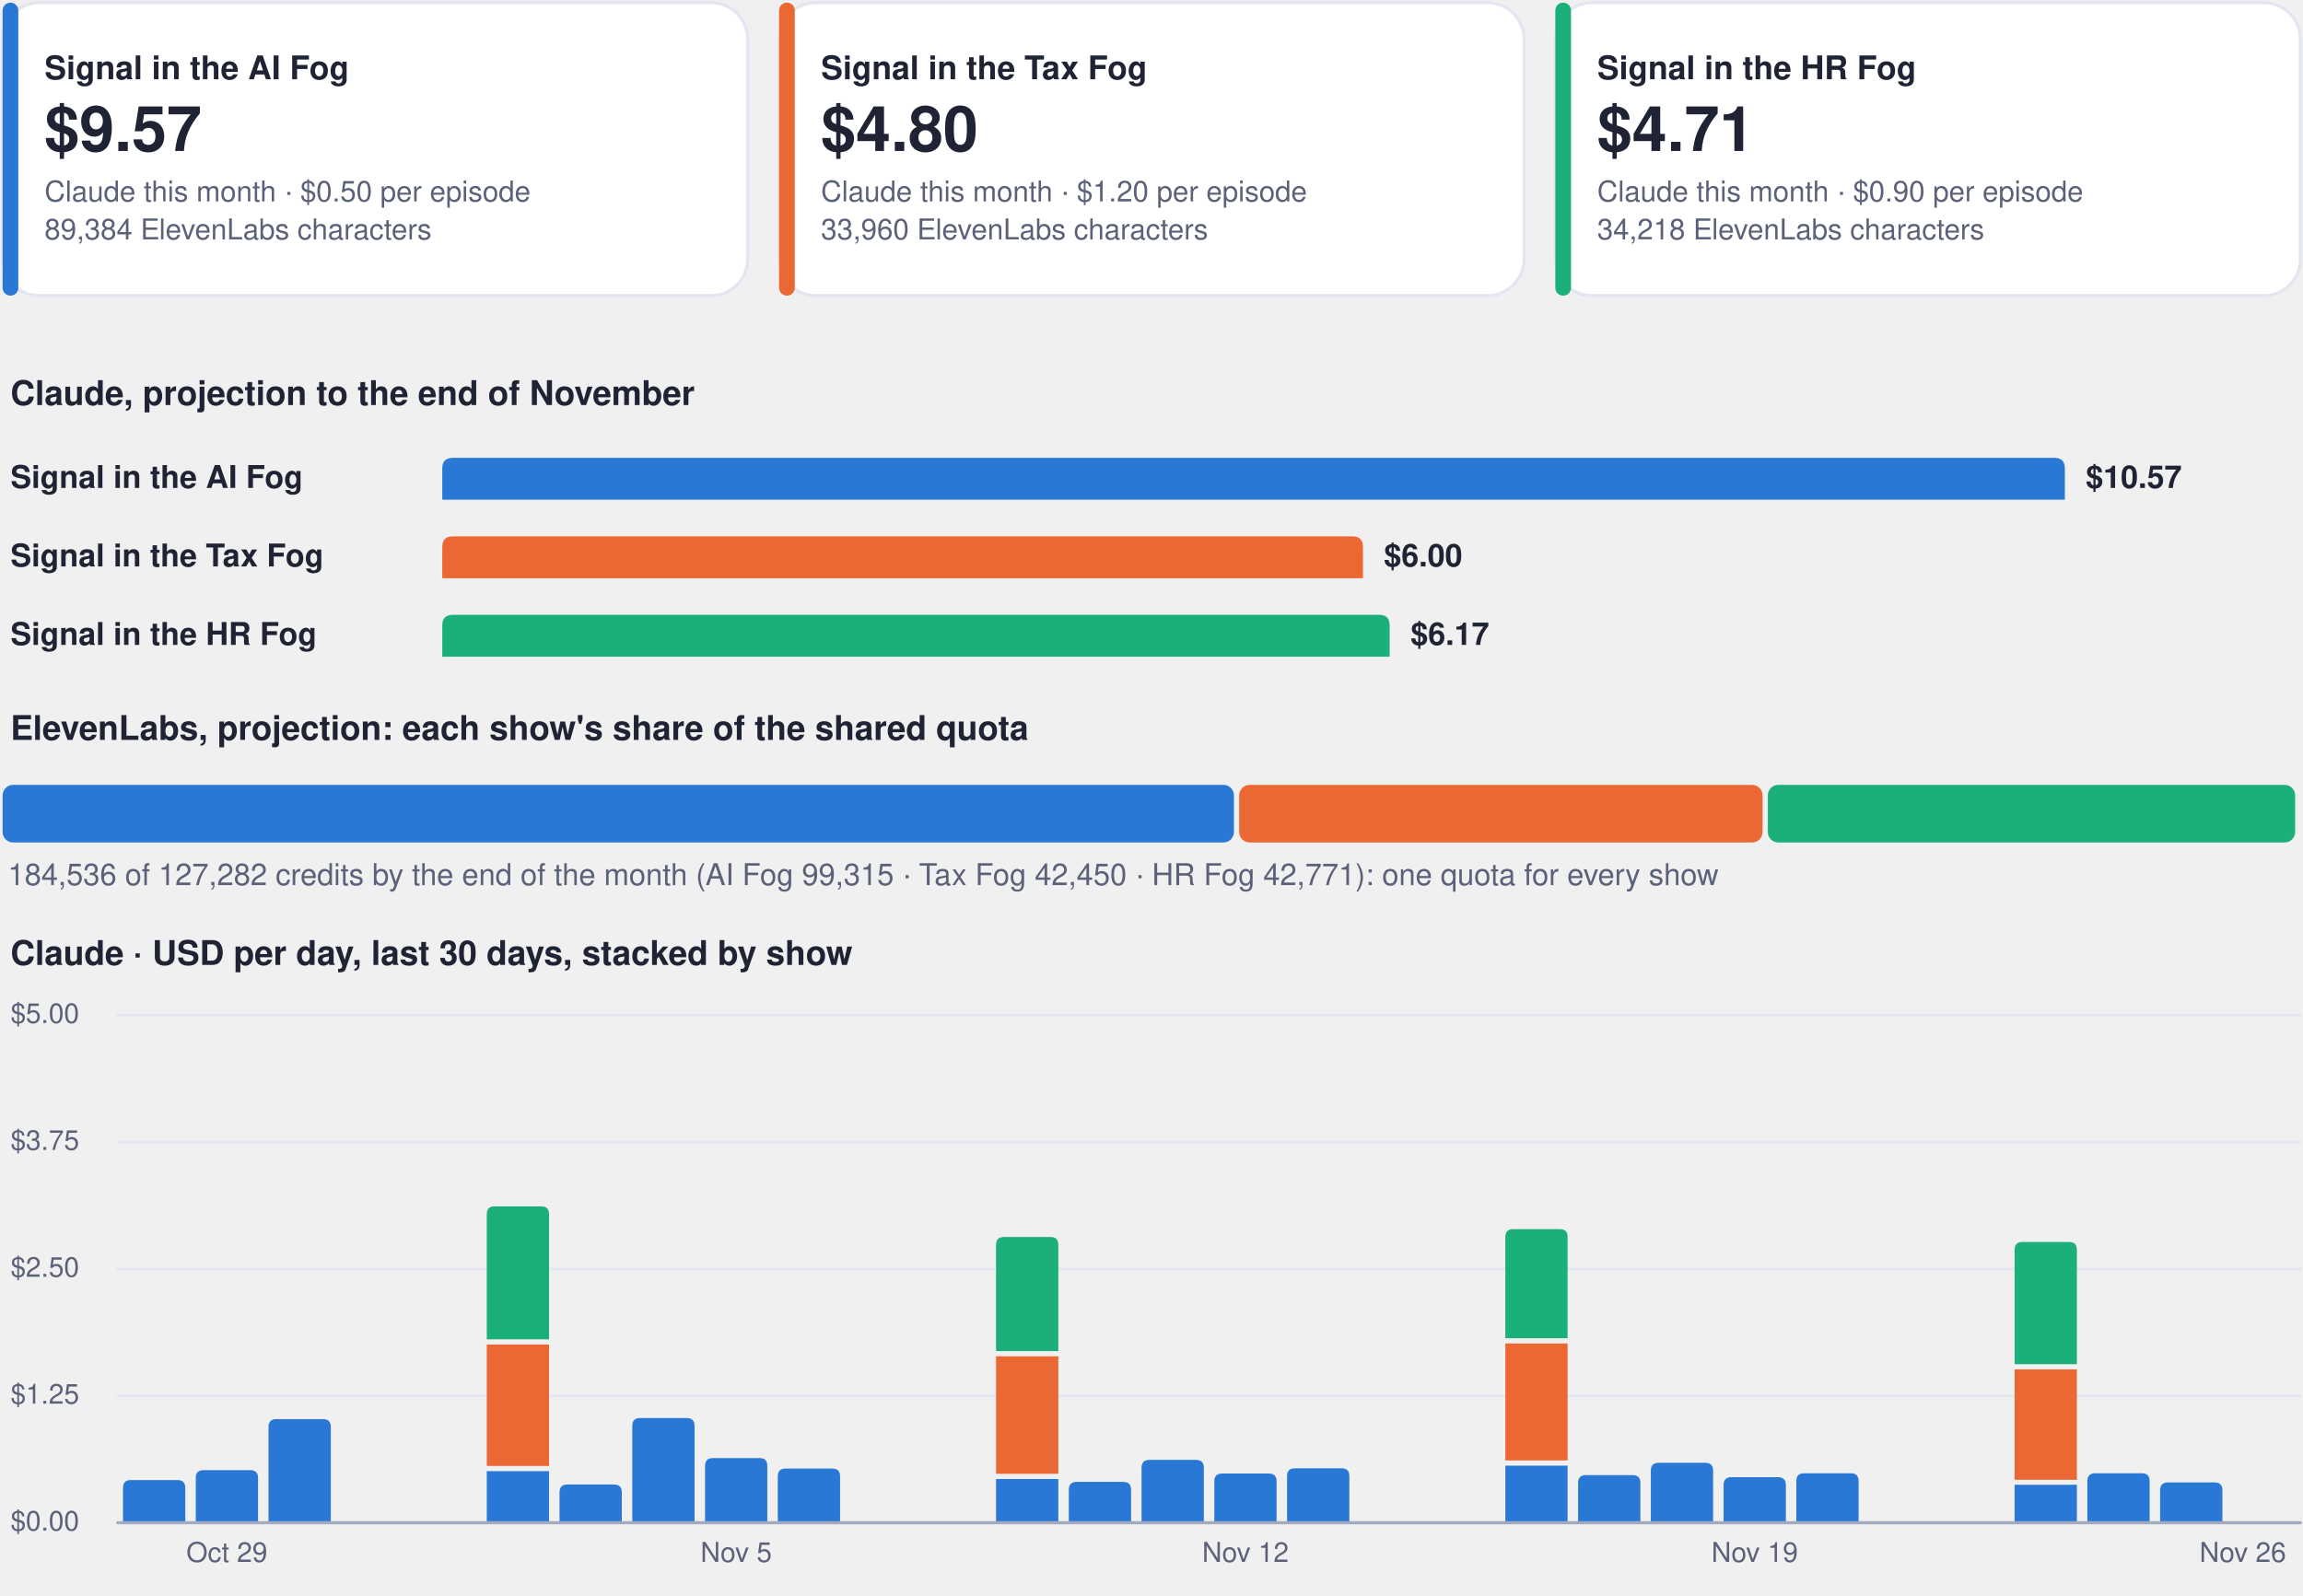
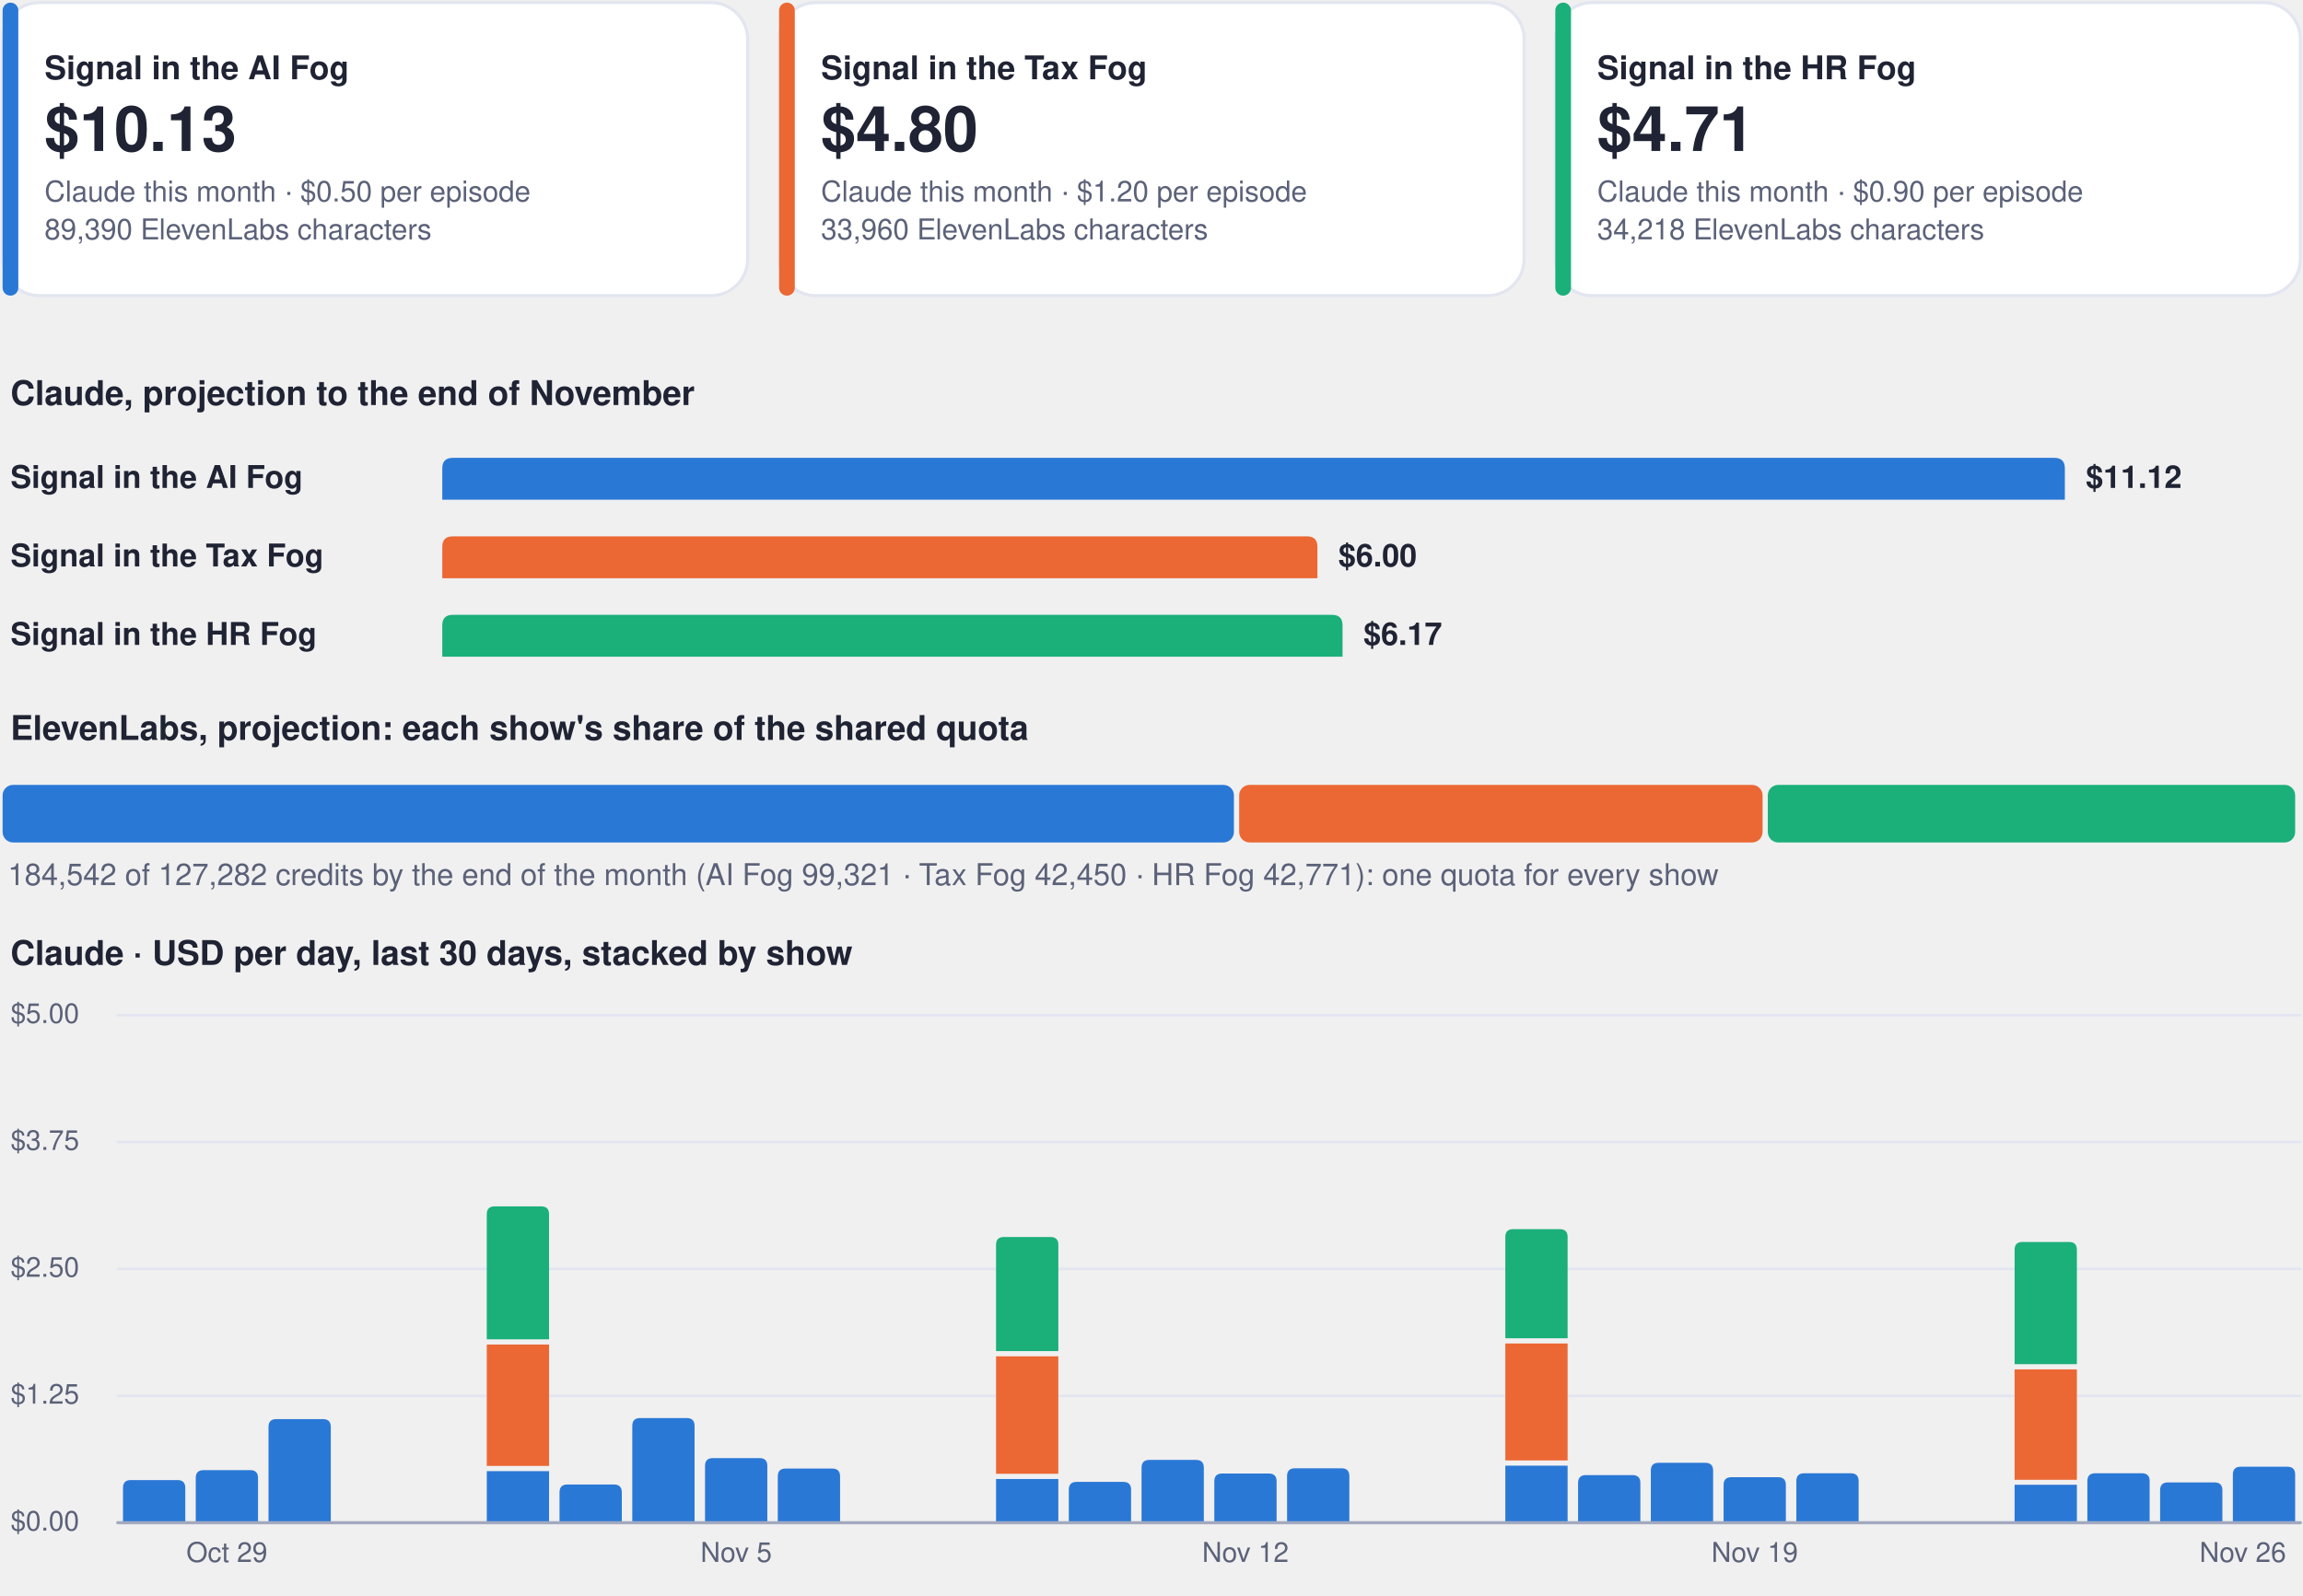
<svg xmlns="http://www.w3.org/2000/svg" viewBox="0 0 880 610" width="880" height="610" role="img" aria-label="Costs dashboard, every show">
  <rect x="1.0" y="1.0" width="284.7" height="112.0" rx="14" fill="#ffffff" stroke="#e3e6f0" stroke-width="1.2" />
  <rect x="1.0" y="1.0" width="6.0" height="112.0" rx="3" fill="#2a78d6" stroke="none" stroke-width="1.2" />
  <g class="box">
    <rect x="15.0" y="8.0" width="262.7" height="98.0" rx="12" fill="none" stroke="none" stroke-width="1.2" class="frame" />
    <text x="17.0" y="30.3" font-family="-apple-system, BlinkMacSystemFont, 'Segoe UI', Helvetica, Arial, sans-serif" font-size="12.5" font-weight="700" fill="#1f2333" text-anchor="start">Signal in the AI Fog</text>
-     <text x="17.0" y="57.7" font-family="-apple-system, BlinkMacSystemFont, 'Segoe UI', Helvetica, Arial, sans-serif" font-size="24" font-weight="750" fill="#1f2333" text-anchor="start">$9.57</text>
+     <text x="17.0" y="57.7" font-family="-apple-system, BlinkMacSystemFont, 'Segoe UI', Helvetica, Arial, sans-serif" font-size="24" font-weight="750" fill="#1f2333" text-anchor="start">$10.13</text>
    <text x="17.0" y="77.0" font-family="-apple-system, BlinkMacSystemFont, 'Segoe UI', Helvetica, Arial, sans-serif" font-size="11" font-weight="400" fill="#5b6178" text-anchor="start">Claude this month · $0.50 per episode</text>
-     <text x="17.0" y="91.5" font-family="-apple-system, BlinkMacSystemFont, 'Segoe UI', Helvetica, Arial, sans-serif" font-size="11" font-weight="400" fill="#5b6178" text-anchor="start">89,384 ElevenLabs characters</text>
+     <text x="17.0" y="91.5" font-family="-apple-system, BlinkMacSystemFont, 'Segoe UI', Helvetica, Arial, sans-serif" font-size="11" font-weight="400" fill="#5b6178" text-anchor="start">89,390 ElevenLabs characters</text>
  </g>
  <rect x="297.7" y="1.0" width="284.7" height="112.0" rx="14" fill="#ffffff" stroke="#e3e6f0" stroke-width="1.2" />
  <rect x="297.7" y="1.0" width="6.0" height="112.0" rx="3" fill="#eb6834" stroke="none" stroke-width="1.2" />
  <g class="box">
    <rect x="311.7" y="8.0" width="262.7" height="98.0" rx="12" fill="none" stroke="none" stroke-width="1.2" class="frame" />
    <text x="313.7" y="30.3" font-family="-apple-system, BlinkMacSystemFont, 'Segoe UI', Helvetica, Arial, sans-serif" font-size="12.5" font-weight="700" fill="#1f2333" text-anchor="start">Signal in the Tax Fog</text>
    <text x="313.7" y="57.7" font-family="-apple-system, BlinkMacSystemFont, 'Segoe UI', Helvetica, Arial, sans-serif" font-size="24" font-weight="750" fill="#1f2333" text-anchor="start">$4.80</text>
    <text x="313.7" y="77.0" font-family="-apple-system, BlinkMacSystemFont, 'Segoe UI', Helvetica, Arial, sans-serif" font-size="11" font-weight="400" fill="#5b6178" text-anchor="start">Claude this month · $1.20 per episode</text>
    <text x="313.7" y="91.5" font-family="-apple-system, BlinkMacSystemFont, 'Segoe UI', Helvetica, Arial, sans-serif" font-size="11" font-weight="400" fill="#5b6178" text-anchor="start">33,960 ElevenLabs characters</text>
  </g>
  <rect x="594.3" y="1.0" width="284.7" height="112.0" rx="14" fill="#ffffff" stroke="#e3e6f0" stroke-width="1.2" />
  <rect x="594.3" y="1.0" width="6.0" height="112.0" rx="3" fill="#1baf7a" stroke="none" stroke-width="1.2" />
  <g class="box">
    <rect x="608.3" y="8.0" width="262.7" height="98.0" rx="12" fill="none" stroke="none" stroke-width="1.2" class="frame" />
    <text x="610.3" y="30.3" font-family="-apple-system, BlinkMacSystemFont, 'Segoe UI', Helvetica, Arial, sans-serif" font-size="12.5" font-weight="700" fill="#1f2333" text-anchor="start">Signal in the HR Fog</text>
    <text x="610.3" y="57.7" font-family="-apple-system, BlinkMacSystemFont, 'Segoe UI', Helvetica, Arial, sans-serif" font-size="24" font-weight="750" fill="#1f2333" text-anchor="start">$4.71</text>
    <text x="610.3" y="77.0" font-family="-apple-system, BlinkMacSystemFont, 'Segoe UI', Helvetica, Arial, sans-serif" font-size="11" font-weight="400" fill="#5b6178" text-anchor="start">Claude this month · $0.90 per episode</text>
    <text x="610.3" y="91.5" font-family="-apple-system, BlinkMacSystemFont, 'Segoe UI', Helvetica, Arial, sans-serif" font-size="11" font-weight="400" fill="#5b6178" text-anchor="start">34,218 ElevenLabs characters</text>
  </g>
  <g class="box">
    <rect x="1.0" y="140.0" width="878.0" height="22.0" rx="12" fill="none" stroke="none" stroke-width="1.2" class="frame" />
    <text x="4.0" y="154.8" font-family="-apple-system, BlinkMacSystemFont, 'Segoe UI', Helvetica, Arial, sans-serif" font-size="13" font-weight="700" fill="#1f2333" text-anchor="start">Claude, projection to the end of November</text>
  </g>
  <g class="box">
    <rect x="1.0" y="172.0" width="160.0" height="22.0" rx="12" fill="none" stroke="none" stroke-width="1.2" class="frame" />
    <text x="4.0" y="186.5" font-family="-apple-system, BlinkMacSystemFont, 'Segoe UI', Helvetica, Arial, sans-serif" font-size="12" font-weight="600" fill="#1f2333" text-anchor="start">Signal in the AI Fog</text>
  </g>
  <path d="M169.0,191.0 L169.0,179.0 Q169.0,175.0 173.0,175.0 L785.0,175.0 Q789.0,175.0 789.0,179.0 L789.0,191.0 Z" fill="#2a78d6" />
  <g class="box">
    <rect x="795.0" y="172.0" width="84.0" height="22.0" rx="12" fill="none" stroke="none" stroke-width="1.2" class="frame" />
-     <text x="797.0" y="186.5" font-family="-apple-system, BlinkMacSystemFont, 'Segoe UI', Helvetica, Arial, sans-serif" font-size="12" font-weight="650" fill="#1f2333" text-anchor="start">$10.57</text>
+     <text x="797.0" y="186.5" font-family="-apple-system, BlinkMacSystemFont, 'Segoe UI', Helvetica, Arial, sans-serif" font-size="12" font-weight="650" fill="#1f2333" text-anchor="start">$11.12</text>
  </g>
  <g class="box">
    <rect x="1.0" y="202.0" width="160.0" height="22.0" rx="12" fill="none" stroke="none" stroke-width="1.2" class="frame" />
    <text x="4.0" y="216.5" font-family="-apple-system, BlinkMacSystemFont, 'Segoe UI', Helvetica, Arial, sans-serif" font-size="12" font-weight="600" fill="#1f2333" text-anchor="start">Signal in the Tax Fog</text>
  </g>
-   <path d="M169.0,221.0 L169.0,209.0 Q169.0,205.0 173.0,205.0 L516.8,205.0 Q520.8,205.0 520.8,209.0 L520.8,221.0 Z" fill="#eb6834" />
+   <path d="M169.0,221.0 L169.0,209.0 Q169.0,205.0 173.0,205.0 L499.4,205.0 Q503.4,205.0 503.4,209.0 L503.4,221.0 Z" fill="#eb6834" />
  <g class="box">
-     <rect x="526.8" y="202.0" width="84.0" height="22.0" rx="12" fill="none" stroke="none" stroke-width="1.2" class="frame" />
-     <text x="528.8" y="216.5" font-family="-apple-system, BlinkMacSystemFont, 'Segoe UI', Helvetica, Arial, sans-serif" font-size="12" font-weight="650" fill="#1f2333" text-anchor="start">$6.00</text>
+     <rect x="509.4" y="202.0" width="84.0" height="22.0" rx="12" fill="none" stroke="none" stroke-width="1.2" class="frame" />
+     <text x="511.4" y="216.5" font-family="-apple-system, BlinkMacSystemFont, 'Segoe UI', Helvetica, Arial, sans-serif" font-size="12" font-weight="650" fill="#1f2333" text-anchor="start">$6.00</text>
  </g>
  <g class="box">
    <rect x="1.0" y="232.0" width="160.0" height="22.0" rx="12" fill="none" stroke="none" stroke-width="1.2" class="frame" />
    <text x="4.0" y="246.5" font-family="-apple-system, BlinkMacSystemFont, 'Segoe UI', Helvetica, Arial, sans-serif" font-size="12" font-weight="600" fill="#1f2333" text-anchor="start">Signal in the HR Fog</text>
  </g>
-   <path d="M169.0,251.0 L169.0,239.0 Q169.0,235.0 173.0,235.0 L527.0,235.0 Q531.0,235.0 531.0,239.0 L531.0,251.0 Z" fill="#1baf7a" />
+   <path d="M169.0,251.0 L169.0,239.0 Q169.0,235.0 173.0,235.0 L509.0,235.0 Q513.0,235.0 513.0,239.0 L513.0,251.0 Z" fill="#1baf7a" />
  <g class="box">
-     <rect x="537.0" y="232.0" width="84.0" height="22.0" rx="12" fill="none" stroke="none" stroke-width="1.2" class="frame" />
-     <text x="539.0" y="246.5" font-family="-apple-system, BlinkMacSystemFont, 'Segoe UI', Helvetica, Arial, sans-serif" font-size="12" font-weight="650" fill="#1f2333" text-anchor="start">$6.17</text>
+     <rect x="519.0" y="232.0" width="84.0" height="22.0" rx="12" fill="none" stroke="none" stroke-width="1.2" class="frame" />
+     <text x="521.0" y="246.5" font-family="-apple-system, BlinkMacSystemFont, 'Segoe UI', Helvetica, Arial, sans-serif" font-size="12" font-weight="650" fill="#1f2333" text-anchor="start">$6.17</text>
  </g>
  <g class="box">
    <rect x="1.0" y="268.0" width="878.0" height="22.0" rx="12" fill="none" stroke="none" stroke-width="1.2" class="frame" />
    <text x="4.0" y="282.8" font-family="-apple-system, BlinkMacSystemFont, 'Segoe UI', Helvetica, Arial, sans-serif" font-size="13" font-weight="700" fill="#1f2333" text-anchor="start">ElevenLabs, projection: each show's share of the shared quota</text>
  </g>
  <rect x="1.0" y="300.0" width="470.5" height="22.0" rx="4" fill="#2a78d6" stroke="none" stroke-width="1.2" />
  <rect x="473.5" y="300.0" width="200.0" height="22.0" rx="4" fill="#eb6834" stroke="none" stroke-width="1.2" />
  <rect x="675.5" y="300.0" width="201.5" height="22.0" rx="4" fill="#1baf7a" stroke="none" stroke-width="1.2" />
  <g class="box">
    <rect x="1.0" y="326.0" width="878.0" height="18.0" rx="12" fill="none" stroke="none" stroke-width="1.2" class="frame" />
-     <text x="3.0" y="338.3" font-family="-apple-system, BlinkMacSystemFont, 'Segoe UI', Helvetica, Arial, sans-serif" font-size="11.5" font-weight="500" fill="#5b6178" text-anchor="start">184,536 of 127,282 credits by the end of the month (AI Fog 99,315 · Tax Fog 42,450 · HR Fog 42,771): one quota for every show</text>
+     <text x="3.0" y="338.3" font-family="-apple-system, BlinkMacSystemFont, 'Segoe UI', Helvetica, Arial, sans-serif" font-size="11.5" font-weight="500" fill="#5b6178" text-anchor="start">184,542 of 127,282 credits by the end of the month (AI Fog 99,321 · Tax Fog 42,450 · HR Fog 42,771): one quota for every show</text>
  </g>
  <g class="box">
    <rect x="1.0" y="354.0" width="878.0" height="22.0" rx="12" fill="none" stroke="none" stroke-width="1.2" class="frame" />
    <text x="4.0" y="368.8" font-family="-apple-system, BlinkMacSystemFont, 'Segoe UI', Helvetica, Arial, sans-serif" font-size="13" font-weight="700" fill="#1f2333" text-anchor="start">Claude · USD per day, last 30 days, stacked by show</text>
  </g>
  <path d="M45,582.0 L879,582.0" fill="none" stroke="#e3e6f0" stroke-width="1" stroke-linecap="round" stroke-linejoin="round" />
  <g class="box">
    <rect x="1.0" y="574.0" width="42.0" height="16.0" rx="12" fill="none" stroke="none" stroke-width="1.2" class="frame" />
    <text x="4.0" y="585.0" font-family="-apple-system, BlinkMacSystemFont, 'Segoe UI', Helvetica, Arial, sans-serif" font-size="10.5" font-weight="500" fill="#5b6178" text-anchor="start">$0.00</text>
  </g>
  <path d="M45,533.5 L879,533.5" fill="none" stroke="#e3e6f0" stroke-width="1" stroke-linecap="round" stroke-linejoin="round" />
  <g class="box">
    <rect x="1.0" y="525.5" width="42.0" height="16.0" rx="12" fill="none" stroke="none" stroke-width="1.2" class="frame" />
    <text x="4.0" y="536.5" font-family="-apple-system, BlinkMacSystemFont, 'Segoe UI', Helvetica, Arial, sans-serif" font-size="10.5" font-weight="500" fill="#5b6178" text-anchor="start">$1.25</text>
  </g>
  <path d="M45,485.0 L879,485.0" fill="none" stroke="#e3e6f0" stroke-width="1" stroke-linecap="round" stroke-linejoin="round" />
  <g class="box">
    <rect x="1.0" y="477.0" width="42.0" height="16.0" rx="12" fill="none" stroke="none" stroke-width="1.2" class="frame" />
    <text x="4.0" y="488.0" font-family="-apple-system, BlinkMacSystemFont, 'Segoe UI', Helvetica, Arial, sans-serif" font-size="10.5" font-weight="500" fill="#5b6178" text-anchor="start">$2.50</text>
  </g>
  <path d="M45,436.5 L879,436.5" fill="none" stroke="#e3e6f0" stroke-width="1" stroke-linecap="round" stroke-linejoin="round" />
  <g class="box">
    <rect x="1.0" y="428.5" width="42.0" height="16.0" rx="12" fill="none" stroke="none" stroke-width="1.2" class="frame" />
    <text x="4.0" y="439.5" font-family="-apple-system, BlinkMacSystemFont, 'Segoe UI', Helvetica, Arial, sans-serif" font-size="10.5" font-weight="500" fill="#5b6178" text-anchor="start">$3.75</text>
  </g>
  <path d="M45,388.0 L879,388.0" fill="none" stroke="#e3e6f0" stroke-width="1" stroke-linecap="round" stroke-linejoin="round" />
  <g class="box">
    <rect x="1.0" y="380.0" width="42.0" height="16.0" rx="12" fill="none" stroke="none" stroke-width="1.2" class="frame" />
    <text x="4.0" y="391.0" font-family="-apple-system, BlinkMacSystemFont, 'Segoe UI', Helvetica, Arial, sans-serif" font-size="10.5" font-weight="500" fill="#5b6178" text-anchor="start">$5.00</text>
  </g>
  <path d="M47.0,582.0 L47.0,568.7 Q47.0,565.7 50.0,565.7 L67.8,565.7 Q70.8,565.7 70.8,568.7 L70.8,582.0 Z" fill="#2a78d6" />
  <path d="M74.8,582.0 L74.8,564.9 Q74.8,561.9 77.8,561.9 L95.6,561.9 Q98.6,561.9 98.6,564.9 L98.6,582.0 Z" fill="#2a78d6" />
  <g class="box">
    <rect x="64.7" y="586.0" width="44.0" height="16.0" rx="12" fill="none" stroke="none" stroke-width="1.2" class="frame" />
    <text x="86.7" y="597.0" font-family="-apple-system, BlinkMacSystemFont, 'Segoe UI', Helvetica, Arial, sans-serif" font-size="10.5" font-weight="500" fill="#5b6178" text-anchor="middle">Oct 29</text>
  </g>
  <path d="M102.6,582.0 L102.6,545.4 Q102.6,542.4 105.6,542.4 L123.4,542.4 Q126.4,542.4 126.4,545.4 L126.4,582.0 Z" fill="#2a78d6" />
  <path d="M186.0,562.3 h23.8 v19.7 h-23.8 Z" fill="#2a78d6" />
  <path d="M186.0,513.9 h23.8 v46.4 h-23.8 Z" fill="#eb6834" />
  <path d="M186.0,511.9 L186.0,464.1 Q186.0,461.1 189.0,461.1 L206.8,461.1 Q209.8,461.1 209.8,464.1 L209.8,511.9 Z" fill="#1baf7a" />
  <path d="M213.8,582.0 L213.8,570.4 Q213.8,567.4 216.8,567.4 L234.6,567.4 Q237.6,567.4 237.6,570.4 L237.6,582.0 Z" fill="#2a78d6" />
  <path d="M241.6,582.0 L241.6,545.0 Q241.6,542.0 244.6,542.0 L262.4,542.0 Q265.4,542.0 265.4,545.0 L265.4,582.0 Z" fill="#2a78d6" />
  <path d="M269.4,582.0 L269.4,560.3 Q269.4,557.3 272.4,557.3 L290.2,557.3 Q293.2,557.3 293.2,560.3 L293.2,582.0 Z" fill="#2a78d6" />
  <g class="box">
    <rect x="259.3" y="586.0" width="44.0" height="16.0" rx="12" fill="none" stroke="none" stroke-width="1.2" class="frame" />
    <text x="281.3" y="597.0" font-family="-apple-system, BlinkMacSystemFont, 'Segoe UI', Helvetica, Arial, sans-serif" font-size="10.5" font-weight="500" fill="#5b6178" text-anchor="middle">Nov 5</text>
  </g>
  <path d="M297.2,582.0 L297.2,564.3 Q297.2,561.3 300.2,561.3 L318.0,561.3 Q321.0,561.3 321.0,564.3 L321.0,582.0 Z" fill="#2a78d6" />
  <path d="M380.6,565.3 h23.8 v16.7 h-23.8 Z" fill="#2a78d6" />
  <path d="M380.6,518.4 h23.8 v44.9 h-23.8 Z" fill="#eb6834" />
  <path d="M380.6,516.4 L380.6,475.8 Q380.6,472.8 383.6,472.8 L401.4,472.8 Q404.4,472.8 404.4,475.8 L404.4,516.4 Z" fill="#1baf7a" />
  <path d="M408.4,582.0 L408.4,569.4 Q408.4,566.4 411.4,566.4 L429.2,566.4 Q432.2,566.4 432.2,569.4 L432.2,582.0 Z" fill="#2a78d6" />
  <path d="M436.2,582.0 L436.2,561.0 Q436.2,558.0 439.2,558.0 L457.0,558.0 Q460.0,558.0 460.0,561.0 L460.0,582.0 Z" fill="#2a78d6" />
  <path d="M464.0,582.0 L464.0,566.2 Q464.0,563.2 467.0,563.2 L484.8,563.2 Q487.8,563.2 487.8,566.2 L487.8,582.0 Z" fill="#2a78d6" />
  <g class="box">
    <rect x="453.9" y="586.0" width="44.0" height="16.0" rx="12" fill="none" stroke="none" stroke-width="1.2" class="frame" />
    <text x="475.9" y="597.0" font-family="-apple-system, BlinkMacSystemFont, 'Segoe UI', Helvetica, Arial, sans-serif" font-size="10.5" font-weight="500" fill="#5b6178" text-anchor="middle">Nov 12</text>
  </g>
  <path d="M491.8,582.0 L491.8,564.2 Q491.8,561.2 494.8,561.2 L512.6,561.2 Q515.6,561.2 515.6,564.2 L515.6,582.0 Z" fill="#2a78d6" />
  <path d="M575.2,560.2 h23.8 v21.8 h-23.8 Z" fill="#2a78d6" />
  <path d="M575.2,513.5 h23.8 v44.7 h-23.8 Z" fill="#eb6834" />
  <path d="M575.2,511.5 L575.2,472.8 Q575.2,469.8 578.2,469.8 L596.0,469.8 Q599.0,469.8 599.0,472.8 L599.0,511.5 Z" fill="#1baf7a" />
  <path d="M603.0,582.0 L603.0,566.8 Q603.0,563.8 606.0,563.8 L623.8,563.8 Q626.8,563.8 626.8,566.8 L626.8,582.0 Z" fill="#2a78d6" />
  <path d="M630.8,582.0 L630.8,562.1 Q630.8,559.1 633.8,559.1 L651.6,559.1 Q654.6,559.1 654.6,562.1 L654.6,582.0 Z" fill="#2a78d6" />
  <path d="M658.6,582.0 L658.6,567.6 Q658.6,564.6 661.6,564.6 L679.4,564.6 Q682.4,564.6 682.4,567.6 L682.4,582.0 Z" fill="#2a78d6" />
  <g class="box">
    <rect x="648.5" y="586.0" width="44.0" height="16.0" rx="12" fill="none" stroke="none" stroke-width="1.2" class="frame" />
    <text x="670.5" y="597.0" font-family="-apple-system, BlinkMacSystemFont, 'Segoe UI', Helvetica, Arial, sans-serif" font-size="10.5" font-weight="500" fill="#5b6178" text-anchor="middle">Nov 19</text>
  </g>
  <path d="M686.4,582.0 L686.4,566.1 Q686.4,563.1 689.4,563.1 L707.2,563.1 Q710.2,563.1 710.2,566.1 L710.2,582.0 Z" fill="#2a78d6" />
  <path d="M769.8,567.5 h23.8 v14.5 h-23.8 Z" fill="#2a78d6" />
  <path d="M769.8,523.4 h23.8 v42.2 h-23.8 Z" fill="#eb6834" />
  <path d="M769.8,521.4 L769.8,477.7 Q769.8,474.7 772.8,474.7 L790.6,474.7 Q793.6,474.7 793.6,477.7 L793.6,521.4 Z" fill="#1baf7a" />
  <path d="M797.6,582.0 L797.6,566.1 Q797.6,563.1 800.6,563.1 L818.4,563.1 Q821.4,563.1 821.4,566.1 L821.4,582.0 Z" fill="#2a78d6" />
  <path d="M825.4,582.0 L825.4,569.6 Q825.4,566.6 828.4,566.6 L846.2,566.6 Q849.2,566.6 849.2,569.6 L849.2,582.0 Z" fill="#2a78d6" />
+   <path d="M853.2,582.0 L853.2,563.6 Q853.2,560.6 856.2,560.6 L874.0,560.6 Q877.0,560.6 877.0,563.6 L877.0,582.0 Z" fill="#2a78d6" />
  <g class="box">
    <rect x="835.0" y="586.0" width="44.0" height="16.0" rx="12" fill="none" stroke="none" stroke-width="1.2" class="frame" />
    <text x="857.0" y="597.0" font-family="-apple-system, BlinkMacSystemFont, 'Segoe UI', Helvetica, Arial, sans-serif" font-size="10.5" font-weight="500" fill="#5b6178" text-anchor="middle">Nov 26</text>
  </g>
  <path d="M45,582 L879,582" fill="none" stroke="#a3a9bf" stroke-width="1.2" stroke-linecap="round" stroke-linejoin="round" />
</svg>
